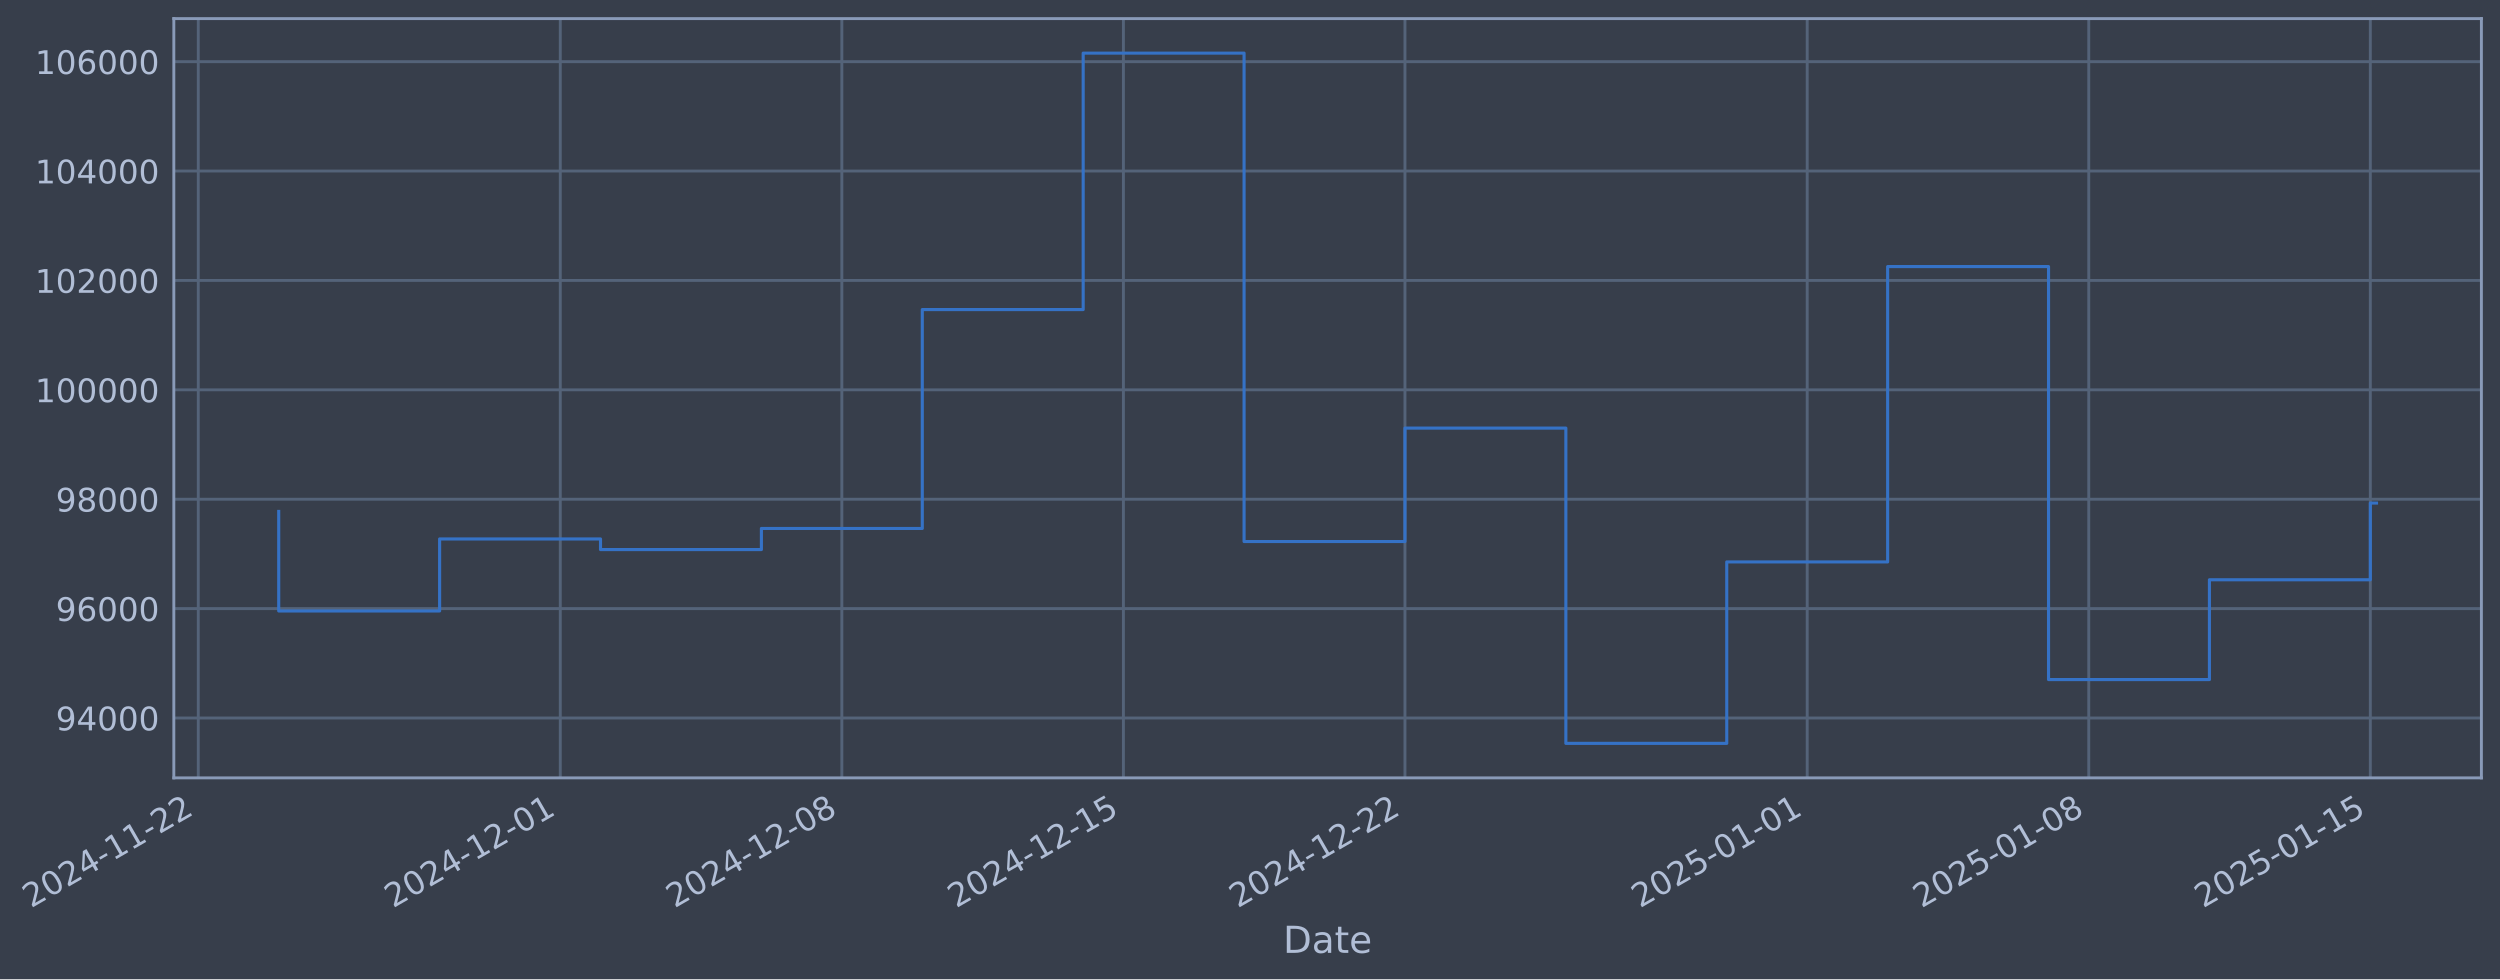
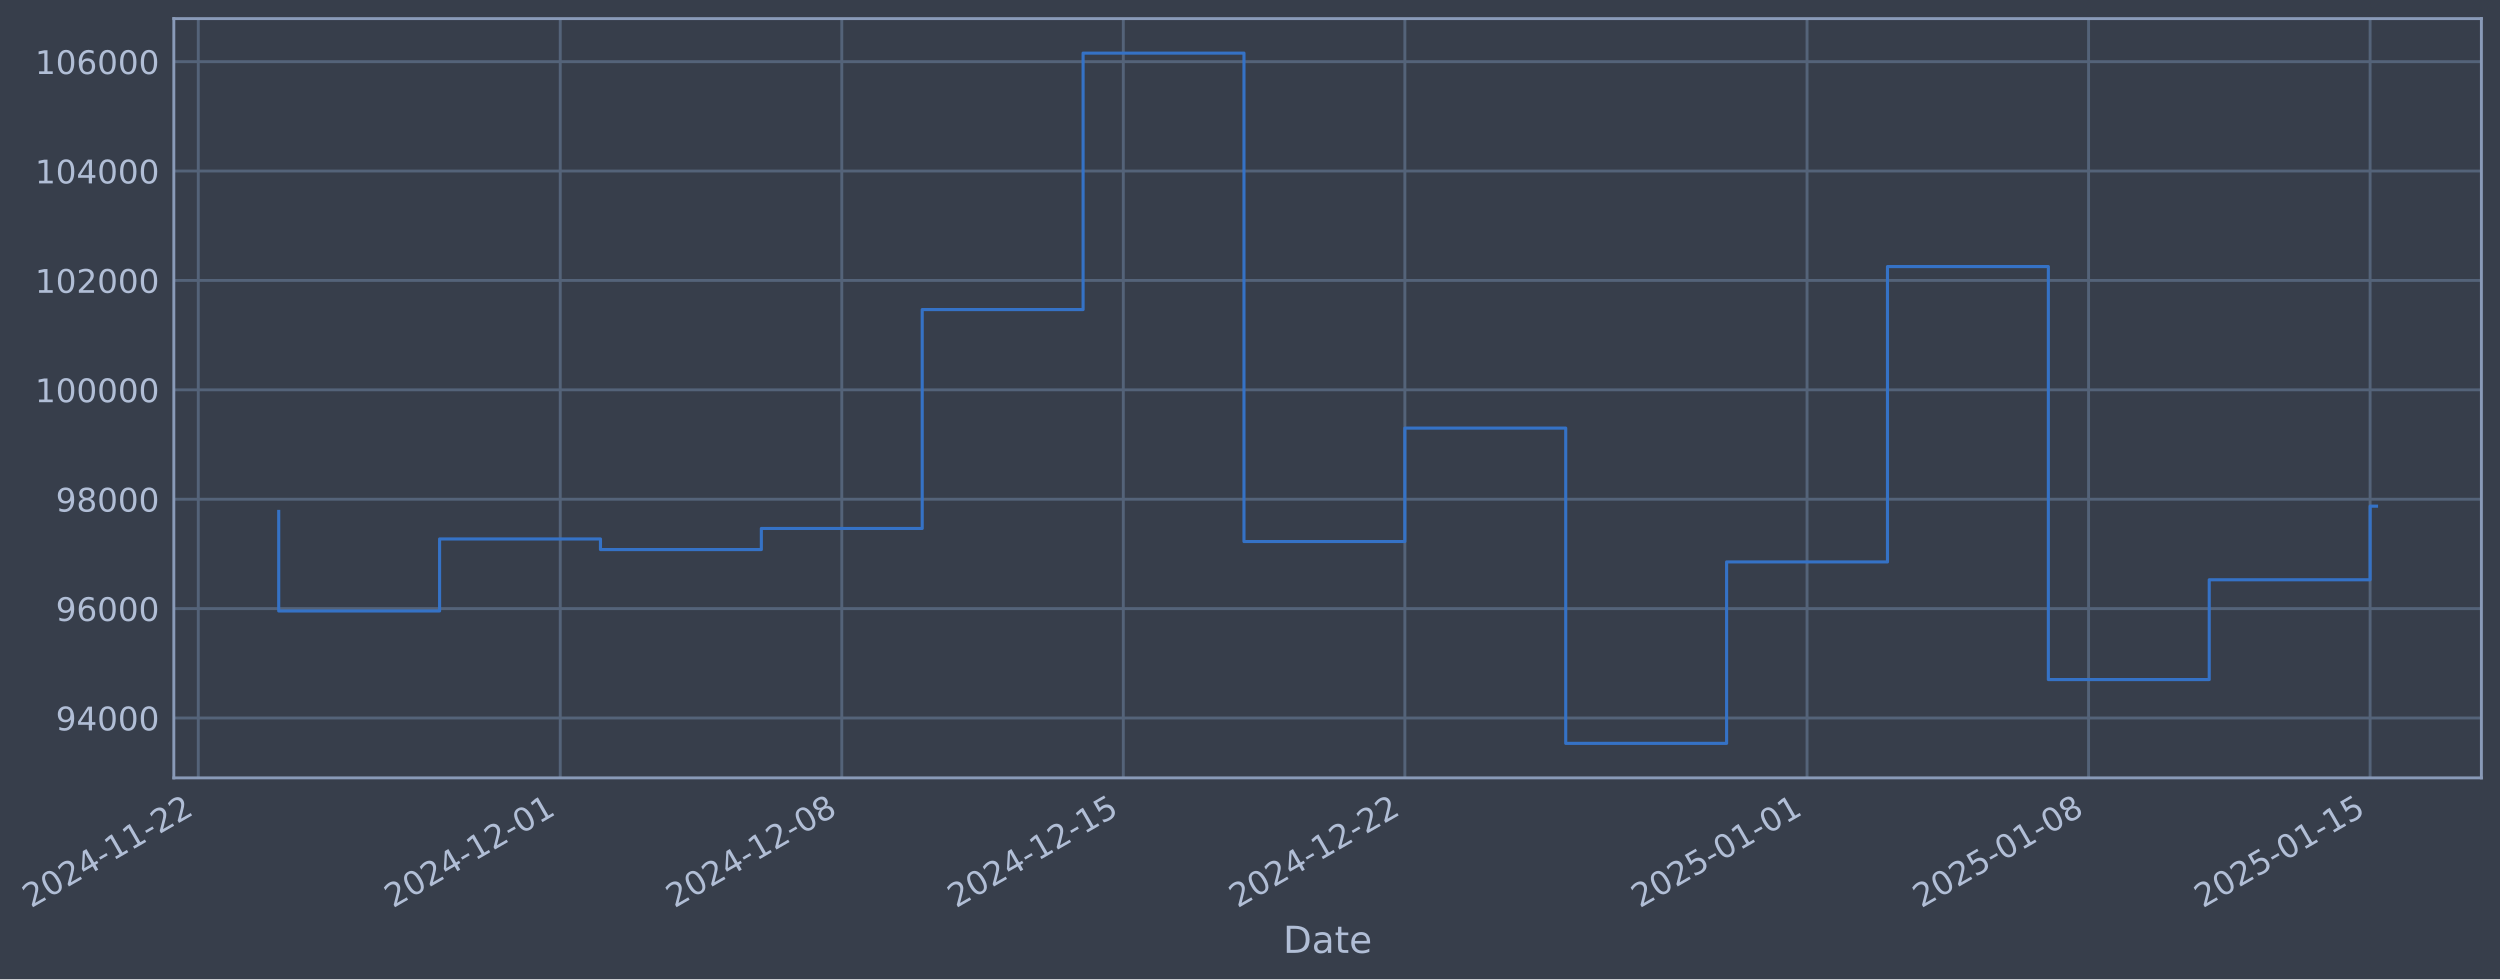
- <svg xmlns="http://www.w3.org/2000/svg" xmlns:xlink="http://www.w3.org/1999/xlink" width="967.255pt" height="378.87pt" viewBox="0 0 967.255 378.87" version="1.1">
+ <svg xmlns="http://www.w3.org/2000/svg" xmlns:xlink="http://www.w3.org/1999/xlink" width="967.252pt" height="378.87pt" viewBox="0 0 967.252 378.87" version="1.1">
  <defs>
    <style type="text/css">*{stroke-linejoin: round; stroke-linecap: butt}</style>
  </defs>
  <g id="figure_1">
    <g id="patch_1">
-       <path d="M 0 378.87  L 967.255 378.87  L 967.255 0  L 0 0  z " style="fill: #373e4b" />
+       <path d="M 0 378.87  L 967.252 378.87  L 967.252 0  L 0 0  z " style="fill: #373e4b" />
    </g>
    <g id="axes_1">
      <g id="patch_2">
-         <path d="M 67.255 300.96  L 960.055 300.96  L 960.055 7.2  L 67.255 7.2  z " style="fill: #373e4b" />
+         <path d="M 67.252 300.96  L 960.052 300.96  L 960.052 7.2  L 67.252 7.2  z " style="fill: #373e4b" />
      </g>
      <g id="matplotlib.axis_1">
        <g id="xtick_1">
          <g id="line2d_1">
-             <path d="M 76.713 300.96  L 76.713 7.2  " clip-path="url(#p7c724f5b77)" style="fill: none; stroke: #546379; stroke-width: 1.12; stroke-linecap: square" />
+             <path d="M 76.713 300.96  L 76.713 7.2  " clip-path="url(#p6d2f770c7e)" style="fill: none; stroke: #546379; stroke-width: 1.12; stroke-linecap: square" />
          </g>
          <g id="line2d_2" />
          <g id="text_1">
            <g style="fill: #b1bed6" transform="translate(11.98702 351.4642) rotate(-30) scale(0.126 -0.126)">
              <defs>
                <path id="DejaVuSans-32" d="M 1228 531  L 3431 531  L 3431 0  L 469 0  L 469 531  Q 828 903 1448 1529  Q 2069 2156 2228 2338  Q 2531 2678 2651 2914  Q 2772 3150 2772 3378  Q 2772 3750 2511 3984  Q 2250 4219 1831 4219  Q 1534 4219 1204 4116  Q 875 4013 500 3803  L 500 4441  Q 881 4594 1212 4672  Q 1544 4750 1819 4750  Q 2544 4750 2975 4387  Q 3406 4025 3406 3419  Q 3406 3131 3298 2873  Q 3191 2616 2906 2266  Q 2828 2175 2409 1742  Q 1991 1309 1228 531  z " transform="scale(0.015625)" />
                <path id="DejaVuSans-30" d="M 2034 4250  Q 1547 4250 1301 3770  Q 1056 3291 1056 2328  Q 1056 1369 1301 889  Q 1547 409 2034 409  Q 2525 409 2770 889  Q 3016 1369 3016 2328  Q 3016 3291 2770 3770  Q 2525 4250 2034 4250  z M 2034 4750  Q 2819 4750 3233 4129  Q 3647 3509 3647 2328  Q 3647 1150 3233 529  Q 2819 -91 2034 -91  Q 1250 -91 836 529  Q 422 1150 422 2328  Q 422 3509 836 4129  Q 1250 4750 2034 4750  z " transform="scale(0.015625)" />
                <path id="DejaVuSans-34" d="M 2419 4116  L 825 1625  L 2419 1625  L 2419 4116  z M 2253 4666  L 3047 4666  L 3047 1625  L 3713 1625  L 3713 1100  L 3047 1100  L 3047 0  L 2419 0  L 2419 1100  L 313 1100  L 313 1709  L 2253 4666  z " transform="scale(0.015625)" />
                <path id="DejaVuSans-2d" d="M 313 2009  L 1997 2009  L 1997 1497  L 313 1497  L 313 2009  z " transform="scale(0.015625)" />
                <path id="DejaVuSans-31" d="M 794 531  L 1825 531  L 1825 4091  L 703 3866  L 703 4441  L 1819 4666  L 2450 4666  L 2450 531  L 3481 531  L 3481 0  L 794 0  L 794 531  z " transform="scale(0.015625)" />
              </defs>
              <use xlink:href="#DejaVuSans-32" />
              <use xlink:href="#DejaVuSans-30" transform="translate(63.62305 0)" />
              <use xlink:href="#DejaVuSans-32" transform="translate(127.2461 0)" />
              <use xlink:href="#DejaVuSans-34" transform="translate(190.8691 0)" />
              <use xlink:href="#DejaVuSans-2d" transform="translate(254.4922 0)" />
              <use xlink:href="#DejaVuSans-31" transform="translate(290.5762 0)" />
              <use xlink:href="#DejaVuSans-31" transform="translate(354.1992 0)" />
              <use xlink:href="#DejaVuSans-2d" transform="translate(417.8223 0)" />
              <use xlink:href="#DejaVuSans-32" transform="translate(453.9062 0)" />
              <use xlink:href="#DejaVuSans-32" transform="translate(517.5293 0)" />
            </g>
          </g>
        </g>
        <g id="xtick_2">
          <g id="line2d_3">
-             <path d="M 216.774 300.96  L 216.774 7.2  " clip-path="url(#p7c724f5b77)" style="fill: none; stroke: #546379; stroke-width: 1.12; stroke-linecap: square" />
+             <path d="M 216.76 300.96  L 216.76 7.2  " clip-path="url(#p6d2f770c7e)" style="fill: none; stroke: #546379; stroke-width: 1.12; stroke-linecap: square" />
          </g>
          <g id="line2d_4" />
          <g id="text_2">
-             <g style="fill: #b1bed6" transform="translate(152.0485 351.4642) rotate(-30) scale(0.126 -0.126)">
+             <g style="fill: #b1bed6" transform="translate(152.0344 351.4642) rotate(-30) scale(0.126 -0.126)">
              <use xlink:href="#DejaVuSans-32" />
              <use xlink:href="#DejaVuSans-30" transform="translate(63.62305 0)" />
              <use xlink:href="#DejaVuSans-32" transform="translate(127.2461 0)" />
              <use xlink:href="#DejaVuSans-34" transform="translate(190.8691 0)" />
              <use xlink:href="#DejaVuSans-2d" transform="translate(254.4922 0)" />
              <use xlink:href="#DejaVuSans-31" transform="translate(290.5762 0)" />
              <use xlink:href="#DejaVuSans-32" transform="translate(354.1992 0)" />
              <use xlink:href="#DejaVuSans-2d" transform="translate(417.8223 0)" />
              <use xlink:href="#DejaVuSans-30" transform="translate(453.9062 0)" />
              <use xlink:href="#DejaVuSans-31" transform="translate(517.5293 0)" />
            </g>
          </g>
        </g>
        <g id="xtick_3">
          <g id="line2d_5">
-             <path d="M 325.711 300.96  L 325.711 7.2  " clip-path="url(#p7c724f5b77)" style="fill: none; stroke: #546379; stroke-width: 1.12; stroke-linecap: square" />
+             <path d="M 325.686 300.96  L 325.686 7.2  " clip-path="url(#p6d2f770c7e)" style="fill: none; stroke: #546379; stroke-width: 1.12; stroke-linecap: square" />
          </g>
          <g id="line2d_6" />
          <g id="text_3">
-             <g style="fill: #b1bed6" transform="translate(260.9853 351.4642) rotate(-30) scale(0.126 -0.126)">
+             <g style="fill: #b1bed6" transform="translate(260.9601 351.4642) rotate(-30) scale(0.126 -0.126)">
              <defs>
                <path id="DejaVuSans-38" d="M 2034 2216  Q 1584 2216 1326 1975  Q 1069 1734 1069 1313  Q 1069 891 1326 650  Q 1584 409 2034 409  Q 2484 409 2743 651  Q 3003 894 3003 1313  Q 3003 1734 2745 1975  Q 2488 2216 2034 2216  z M 1403 2484  Q 997 2584 770 2862  Q 544 3141 544 3541  Q 544 4100 942 4425  Q 1341 4750 2034 4750  Q 2731 4750 3128 4425  Q 3525 4100 3525 3541  Q 3525 3141 3298 2862  Q 3072 2584 2669 2484  Q 3125 2378 3379 2068  Q 3634 1759 3634 1313  Q 3634 634 3220 271  Q 2806 -91 2034 -91  Q 1263 -91 848 271  Q 434 634 434 1313  Q 434 1759 690 2068  Q 947 2378 1403 2484  z M 1172 3481  Q 1172 3119 1398 2916  Q 1625 2713 2034 2713  Q 2441 2713 2670 2916  Q 2900 3119 2900 3481  Q 2900 3844 2670 4047  Q 2441 4250 2034 4250  Q 1625 4250 1398 4047  Q 1172 3844 1172 3481  z " transform="scale(0.015625)" />
              </defs>
              <use xlink:href="#DejaVuSans-32" />
              <use xlink:href="#DejaVuSans-30" transform="translate(63.62305 0)" />
              <use xlink:href="#DejaVuSans-32" transform="translate(127.2461 0)" />
              <use xlink:href="#DejaVuSans-34" transform="translate(190.8691 0)" />
              <use xlink:href="#DejaVuSans-2d" transform="translate(254.4922 0)" />
              <use xlink:href="#DejaVuSans-31" transform="translate(290.5762 0)" />
              <use xlink:href="#DejaVuSans-32" transform="translate(354.1992 0)" />
              <use xlink:href="#DejaVuSans-2d" transform="translate(417.8223 0)" />
              <use xlink:href="#DejaVuSans-30" transform="translate(453.9062 0)" />
              <use xlink:href="#DejaVuSans-38" transform="translate(517.5293 0)" />
            </g>
          </g>
        </g>
        <g id="xtick_4">
          <g id="line2d_7">
-             <path d="M 434.648 300.96  L 434.648 7.2  " clip-path="url(#p7c724f5b77)" style="fill: none; stroke: #546379; stroke-width: 1.12; stroke-linecap: square" />
+             <path d="M 434.611 300.96  L 434.611 7.2  " clip-path="url(#p6d2f770c7e)" style="fill: none; stroke: #546379; stroke-width: 1.12; stroke-linecap: square" />
          </g>
          <g id="line2d_8" />
          <g id="text_4">
-             <g style="fill: #b1bed6" transform="translate(369.922 351.4642) rotate(-30) scale(0.126 -0.126)">
+             <g style="fill: #b1bed6" transform="translate(369.8859 351.4642) rotate(-30) scale(0.126 -0.126)">
              <defs>
                <path id="DejaVuSans-35" d="M 691 4666  L 3169 4666  L 3169 4134  L 1269 4134  L 1269 2991  Q 1406 3038 1543 3061  Q 1681 3084 1819 3084  Q 2600 3084 3056 2656  Q 3513 2228 3513 1497  Q 3513 744 3044 326  Q 2575 -91 1722 -91  Q 1428 -91 1123 -41  Q 819 9 494 109  L 494 744  Q 775 591 1075 516  Q 1375 441 1709 441  Q 2250 441 2565 725  Q 2881 1009 2881 1497  Q 2881 1984 2565 2268  Q 2250 2553 1709 2553  Q 1456 2553 1204 2497  Q 953 2441 691 2322  L 691 4666  z " transform="scale(0.015625)" />
              </defs>
              <use xlink:href="#DejaVuSans-32" />
              <use xlink:href="#DejaVuSans-30" transform="translate(63.62305 0)" />
              <use xlink:href="#DejaVuSans-32" transform="translate(127.2461 0)" />
              <use xlink:href="#DejaVuSans-34" transform="translate(190.8691 0)" />
              <use xlink:href="#DejaVuSans-2d" transform="translate(254.4922 0)" />
              <use xlink:href="#DejaVuSans-31" transform="translate(290.5762 0)" />
              <use xlink:href="#DejaVuSans-32" transform="translate(354.1992 0)" />
              <use xlink:href="#DejaVuSans-2d" transform="translate(417.8223 0)" />
              <use xlink:href="#DejaVuSans-31" transform="translate(453.9062 0)" />
              <use xlink:href="#DejaVuSans-35" transform="translate(517.5293 0)" />
            </g>
          </g>
        </g>
        <g id="xtick_5">
          <g id="line2d_9">
-             <path d="M 543.584 300.96  L 543.584 7.2  " clip-path="url(#p7c724f5b77)" style="fill: none; stroke: #546379; stroke-width: 1.12; stroke-linecap: square" />
+             <path d="M 543.537 300.96  L 543.537 7.2  " clip-path="url(#p6d2f770c7e)" style="fill: none; stroke: #546379; stroke-width: 1.12; stroke-linecap: square" />
          </g>
          <g id="line2d_10" />
          <g id="text_5">
-             <g style="fill: #b1bed6" transform="translate(478.8588 351.4642) rotate(-30) scale(0.126 -0.126)">
+             <g style="fill: #b1bed6" transform="translate(478.8116 351.4642) rotate(-30) scale(0.126 -0.126)">
              <use xlink:href="#DejaVuSans-32" />
              <use xlink:href="#DejaVuSans-30" transform="translate(63.62305 0)" />
              <use xlink:href="#DejaVuSans-32" transform="translate(127.2461 0)" />
              <use xlink:href="#DejaVuSans-34" transform="translate(190.8691 0)" />
              <use xlink:href="#DejaVuSans-2d" transform="translate(254.4922 0)" />
              <use xlink:href="#DejaVuSans-31" transform="translate(290.5762 0)" />
              <use xlink:href="#DejaVuSans-32" transform="translate(354.1992 0)" />
              <use xlink:href="#DejaVuSans-2d" transform="translate(417.8223 0)" />
              <use xlink:href="#DejaVuSans-32" transform="translate(453.9062 0)" />
              <use xlink:href="#DejaVuSans-32" transform="translate(517.5293 0)" />
            </g>
          </g>
        </g>
        <g id="xtick_6">
          <g id="line2d_11">
-             <path d="M 699.208 300.96  L 699.208 7.2  " clip-path="url(#p7c724f5b77)" style="fill: none; stroke: #546379; stroke-width: 1.12; stroke-linecap: square" />
+             <path d="M 699.145 300.96  L 699.145 7.2  " clip-path="url(#p6d2f770c7e)" style="fill: none; stroke: #546379; stroke-width: 1.12; stroke-linecap: square" />
          </g>
          <g id="line2d_12" />
          <g id="text_6">
-             <g style="fill: #b1bed6" transform="translate(634.4827 351.4642) rotate(-30) scale(0.126 -0.126)">
+             <g style="fill: #b1bed6" transform="translate(634.4198 351.4642) rotate(-30) scale(0.126 -0.126)">
              <use xlink:href="#DejaVuSans-32" />
              <use xlink:href="#DejaVuSans-30" transform="translate(63.62305 0)" />
              <use xlink:href="#DejaVuSans-32" transform="translate(127.2461 0)" />
              <use xlink:href="#DejaVuSans-35" transform="translate(190.8691 0)" />
              <use xlink:href="#DejaVuSans-2d" transform="translate(254.4922 0)" />
              <use xlink:href="#DejaVuSans-30" transform="translate(290.5762 0)" />
              <use xlink:href="#DejaVuSans-31" transform="translate(354.1992 0)" />
              <use xlink:href="#DejaVuSans-2d" transform="translate(417.8223 0)" />
              <use xlink:href="#DejaVuSans-30" transform="translate(453.9062 0)" />
              <use xlink:href="#DejaVuSans-31" transform="translate(517.5293 0)" />
            </g>
          </g>
        </g>
        <g id="xtick_7">
          <g id="line2d_13">
-             <path d="M 808.145 300.96  L 808.145 7.2  " clip-path="url(#p7c724f5b77)" style="fill: none; stroke: #546379; stroke-width: 1.12; stroke-linecap: square" />
+             <path d="M 808.071 300.96  L 808.071 7.2  " clip-path="url(#p6d2f770c7e)" style="fill: none; stroke: #546379; stroke-width: 1.12; stroke-linecap: square" />
          </g>
          <g id="line2d_14" />
          <g id="text_7">
-             <g style="fill: #b1bed6" transform="translate(743.4194 351.4642) rotate(-30) scale(0.126 -0.126)">
+             <g style="fill: #b1bed6" transform="translate(743.3456 351.4642) rotate(-30) scale(0.126 -0.126)">
              <use xlink:href="#DejaVuSans-32" />
              <use xlink:href="#DejaVuSans-30" transform="translate(63.62305 0)" />
              <use xlink:href="#DejaVuSans-32" transform="translate(127.2461 0)" />
              <use xlink:href="#DejaVuSans-35" transform="translate(190.8691 0)" />
              <use xlink:href="#DejaVuSans-2d" transform="translate(254.4922 0)" />
              <use xlink:href="#DejaVuSans-30" transform="translate(290.5762 0)" />
              <use xlink:href="#DejaVuSans-31" transform="translate(354.1992 0)" />
              <use xlink:href="#DejaVuSans-2d" transform="translate(417.8223 0)" />
              <use xlink:href="#DejaVuSans-30" transform="translate(453.9062 0)" />
              <use xlink:href="#DejaVuSans-38" transform="translate(517.5293 0)" />
            </g>
          </g>
        </g>
        <g id="xtick_8">
          <g id="line2d_15">
-             <path d="M 917.082 300.96  L 917.082 7.2  " clip-path="url(#p7c724f5b77)" style="fill: none; stroke: #546379; stroke-width: 1.12; stroke-linecap: square" />
+             <path d="M 916.997 300.96  L 916.997 7.2  " clip-path="url(#p6d2f770c7e)" style="fill: none; stroke: #546379; stroke-width: 1.12; stroke-linecap: square" />
          </g>
          <g id="line2d_16" />
          <g id="text_8">
-             <g style="fill: #b1bed6" transform="translate(852.3562 351.4642) rotate(-30) scale(0.126 -0.126)">
+             <g style="fill: #b1bed6" transform="translate(852.2713 351.4642) rotate(-30) scale(0.126 -0.126)">
              <use xlink:href="#DejaVuSans-32" />
              <use xlink:href="#DejaVuSans-30" transform="translate(63.62305 0)" />
              <use xlink:href="#DejaVuSans-32" transform="translate(127.2461 0)" />
              <use xlink:href="#DejaVuSans-35" transform="translate(190.8691 0)" />
              <use xlink:href="#DejaVuSans-2d" transform="translate(254.4922 0)" />
              <use xlink:href="#DejaVuSans-30" transform="translate(290.5762 0)" />
              <use xlink:href="#DejaVuSans-31" transform="translate(354.1992 0)" />
              <use xlink:href="#DejaVuSans-2d" transform="translate(417.8223 0)" />
              <use xlink:href="#DejaVuSans-31" transform="translate(453.9062 0)" />
              <use xlink:href="#DejaVuSans-35" transform="translate(517.5293 0)" />
            </g>
          </g>
        </g>
        <g id="text_9">
-           <g style="fill: #b1bed6" transform="translate(496.4464 368.6753) scale(0.144 -0.144)">
+           <g style="fill: #b1bed6" transform="translate(496.4432 368.6753) scale(0.144 -0.144)">
            <defs>
              <path id="DejaVuSans-44" d="M 1259 4147  L 1259 519  L 2022 519  Q 2988 519 3436 956  Q 3884 1394 3884 2338  Q 3884 3275 3436 3711  Q 2988 4147 2022 4147  L 1259 4147  z M 628 4666  L 1925 4666  Q 3281 4666 3915 4102  Q 4550 3538 4550 2338  Q 4550 1131 3912 565  Q 3275 0 1925 0  L 628 0  L 628 4666  z " transform="scale(0.015625)" />
              <path id="DejaVuSans-61" d="M 2194 1759  Q 1497 1759 1228 1600  Q 959 1441 959 1056  Q 959 750 1161 570  Q 1363 391 1709 391  Q 2188 391 2477 730  Q 2766 1069 2766 1631  L 2766 1759  L 2194 1759  z M 3341 1997  L 3341 0  L 2766 0  L 2766 531  Q 2569 213 2275 61  Q 1981 -91 1556 -91  Q 1019 -91 701 211  Q 384 513 384 1019  Q 384 1609 779 1909  Q 1175 2209 1959 2209  L 2766 2209  L 2766 2266  Q 2766 2663 2505 2880  Q 2244 3097 1772 3097  Q 1472 3097 1187 3025  Q 903 2953 641 2809  L 641 3341  Q 956 3463 1253 3523  Q 1550 3584 1831 3584  Q 2591 3584 2966 3190  Q 3341 2797 3341 1997  z " transform="scale(0.015625)" />
              <path id="DejaVuSans-74" d="M 1172 4494  L 1172 3500  L 2356 3500  L 2356 3053  L 1172 3053  L 1172 1153  Q 1172 725 1289 603  Q 1406 481 1766 481  L 2356 481  L 2356 0  L 1766 0  Q 1100 0 847 248  Q 594 497 594 1153  L 594 3053  L 172 3053  L 172 3500  L 594 3500  L 594 4494  L 1172 4494  z " transform="scale(0.015625)" />
              <path id="DejaVuSans-65" d="M 3597 1894  L 3597 1613  L 953 1613  Q 991 1019 1311 708  Q 1631 397 2203 397  Q 2534 397 2845 478  Q 3156 559 3463 722  L 3463 178  Q 3153 47 2828 -22  Q 2503 -91 2169 -91  Q 1331 -91 842 396  Q 353 884 353 1716  Q 353 2575 817 3079  Q 1281 3584 2069 3584  Q 2775 3584 3186 3129  Q 3597 2675 3597 1894  z M 3022 2063  Q 3016 2534 2758 2815  Q 2500 3097 2075 3097  Q 1594 3097 1305 2825  Q 1016 2553 972 2059  L 3022 2063  z " transform="scale(0.015625)" />
            </defs>
            <use xlink:href="#DejaVuSans-44" />
            <use xlink:href="#DejaVuSans-61" transform="translate(77.00195 0)" />
            <use xlink:href="#DejaVuSans-74" transform="translate(138.2812 0)" />
            <use xlink:href="#DejaVuSans-65" transform="translate(177.4902 0)" />
          </g>
        </g>
      </g>
      <g id="matplotlib.axis_2">
        <g id="ytick_1">
          <g id="line2d_17">
-             <path d="M 67.255 277.797  L 960.055 277.797  " clip-path="url(#p7c724f5b77)" style="fill: none; stroke: #546379; stroke-width: 1.12; stroke-linecap: square" />
+             <path d="M 67.252 277.797  L 960.052 277.797  " clip-path="url(#p6d2f770c7e)" style="fill: none; stroke: #546379; stroke-width: 1.12; stroke-linecap: square" />
          </g>
          <g id="line2d_18" />
          <g id="text_10">
-             <g style="fill: #b1bed6" transform="translate(21.57174 282.5841) scale(0.126 -0.126)">
+             <g style="fill: #b1bed6" transform="translate(21.5686 282.5841) scale(0.126 -0.126)">
              <defs>
                <path id="DejaVuSans-39" d="M 703 97  L 703 672  Q 941 559 1184 500  Q 1428 441 1663 441  Q 2288 441 2617 861  Q 2947 1281 2994 2138  Q 2813 1869 2534 1725  Q 2256 1581 1919 1581  Q 1219 1581 811 2004  Q 403 2428 403 3163  Q 403 3881 828 4315  Q 1253 4750 1959 4750  Q 2769 4750 3195 4129  Q 3622 3509 3622 2328  Q 3622 1225 3098 567  Q 2575 -91 1691 -91  Q 1453 -91 1209 -44  Q 966 3 703 97  z M 1959 2075  Q 2384 2075 2632 2365  Q 2881 2656 2881 3163  Q 2881 3666 2632 3958  Q 2384 4250 1959 4250  Q 1534 4250 1286 3958  Q 1038 3666 1038 3163  Q 1038 2656 1286 2365  Q 1534 2075 1959 2075  z " transform="scale(0.015625)" />
              </defs>
              <use xlink:href="#DejaVuSans-39" />
              <use xlink:href="#DejaVuSans-34" transform="translate(63.62305 0)" />
              <use xlink:href="#DejaVuSans-30" transform="translate(127.2461 0)" />
              <use xlink:href="#DejaVuSans-30" transform="translate(190.8691 0)" />
              <use xlink:href="#DejaVuSans-30" transform="translate(254.4922 0)" />
            </g>
          </g>
        </g>
        <g id="ytick_2">
          <g id="line2d_19">
-             <path d="M 67.255 235.473  L 960.055 235.473  " clip-path="url(#p7c724f5b77)" style="fill: none; stroke: #546379; stroke-width: 1.12; stroke-linecap: square" />
+             <path d="M 67.252 235.473  L 960.052 235.473  " clip-path="url(#p6d2f770c7e)" style="fill: none; stroke: #546379; stroke-width: 1.12; stroke-linecap: square" />
          </g>
          <g id="line2d_20" />
          <g id="text_11">
-             <g style="fill: #b1bed6" transform="translate(21.57174 240.2602) scale(0.126 -0.126)">
+             <g style="fill: #b1bed6" transform="translate(21.5686 240.2602) scale(0.126 -0.126)">
              <defs>
                <path id="DejaVuSans-36" d="M 2113 2584  Q 1688 2584 1439 2293  Q 1191 2003 1191 1497  Q 1191 994 1439 701  Q 1688 409 2113 409  Q 2538 409 2786 701  Q 3034 994 3034 1497  Q 3034 2003 2786 2293  Q 2538 2584 2113 2584  z M 3366 4563  L 3366 3988  Q 3128 4100 2886 4159  Q 2644 4219 2406 4219  Q 1781 4219 1451 3797  Q 1122 3375 1075 2522  Q 1259 2794 1537 2939  Q 1816 3084 2150 3084  Q 2853 3084 3261 2657  Q 3669 2231 3669 1497  Q 3669 778 3244 343  Q 2819 -91 2113 -91  Q 1303 -91 875 529  Q 447 1150 447 2328  Q 447 3434 972 4092  Q 1497 4750 2381 4750  Q 2619 4750 2861 4703  Q 3103 4656 3366 4563  z " transform="scale(0.015625)" />
              </defs>
              <use xlink:href="#DejaVuSans-39" />
              <use xlink:href="#DejaVuSans-36" transform="translate(63.62305 0)" />
              <use xlink:href="#DejaVuSans-30" transform="translate(127.2461 0)" />
              <use xlink:href="#DejaVuSans-30" transform="translate(190.8691 0)" />
              <use xlink:href="#DejaVuSans-30" transform="translate(254.4922 0)" />
            </g>
          </g>
        </g>
        <g id="ytick_3">
          <g id="line2d_21">
-             <path d="M 67.255 193.149  L 960.055 193.149  " clip-path="url(#p7c724f5b77)" style="fill: none; stroke: #546379; stroke-width: 1.12; stroke-linecap: square" />
+             <path d="M 67.252 193.149  L 960.052 193.149  " clip-path="url(#p6d2f770c7e)" style="fill: none; stroke: #546379; stroke-width: 1.12; stroke-linecap: square" />
          </g>
          <g id="line2d_22" />
          <g id="text_12">
-             <g style="fill: #b1bed6" transform="translate(21.57174 197.9364) scale(0.126 -0.126)">
+             <g style="fill: #b1bed6" transform="translate(21.5686 197.9364) scale(0.126 -0.126)">
              <use xlink:href="#DejaVuSans-39" />
              <use xlink:href="#DejaVuSans-38" transform="translate(63.62305 0)" />
              <use xlink:href="#DejaVuSans-30" transform="translate(127.2461 0)" />
              <use xlink:href="#DejaVuSans-30" transform="translate(190.8691 0)" />
              <use xlink:href="#DejaVuSans-30" transform="translate(254.4922 0)" />
            </g>
          </g>
        </g>
        <g id="ytick_4">
          <g id="line2d_23">
-             <path d="M 67.255 150.826  L 960.055 150.826  " clip-path="url(#p7c724f5b77)" style="fill: none; stroke: #546379; stroke-width: 1.12; stroke-linecap: square" />
+             <path d="M 67.252 150.826  L 960.052 150.826  " clip-path="url(#p6d2f770c7e)" style="fill: none; stroke: #546379; stroke-width: 1.12; stroke-linecap: square" />
          </g>
          <g id="line2d_24" />
          <g id="text_13">
-             <g style="fill: #b1bed6" transform="translate(13.55499 155.6126) scale(0.126 -0.126)">
+             <g style="fill: #b1bed6" transform="translate(13.55185 155.6126) scale(0.126 -0.126)">
              <use xlink:href="#DejaVuSans-31" />
              <use xlink:href="#DejaVuSans-30" transform="translate(63.62305 0)" />
              <use xlink:href="#DejaVuSans-30" transform="translate(127.2461 0)" />
              <use xlink:href="#DejaVuSans-30" transform="translate(190.8691 0)" />
              <use xlink:href="#DejaVuSans-30" transform="translate(254.4922 0)" />
              <use xlink:href="#DejaVuSans-30" transform="translate(318.1152 0)" />
            </g>
          </g>
        </g>
        <g id="ytick_5">
          <g id="line2d_25">
-             <path d="M 67.255 108.502  L 960.055 108.502  " clip-path="url(#p7c724f5b77)" style="fill: none; stroke: #546379; stroke-width: 1.12; stroke-linecap: square" />
+             <path d="M 67.252 108.502  L 960.052 108.502  " clip-path="url(#p6d2f770c7e)" style="fill: none; stroke: #546379; stroke-width: 1.12; stroke-linecap: square" />
          </g>
          <g id="line2d_26" />
          <g id="text_14">
-             <g style="fill: #b1bed6" transform="translate(13.55499 113.2888) scale(0.126 -0.126)">
+             <g style="fill: #b1bed6" transform="translate(13.55185 113.2888) scale(0.126 -0.126)">
              <use xlink:href="#DejaVuSans-31" />
              <use xlink:href="#DejaVuSans-30" transform="translate(63.62305 0)" />
              <use xlink:href="#DejaVuSans-32" transform="translate(127.2461 0)" />
              <use xlink:href="#DejaVuSans-30" transform="translate(190.8691 0)" />
              <use xlink:href="#DejaVuSans-30" transform="translate(254.4922 0)" />
              <use xlink:href="#DejaVuSans-30" transform="translate(318.1152 0)" />
            </g>
          </g>
        </g>
        <g id="ytick_6">
          <g id="line2d_27">
-             <path d="M 67.255 66.178  L 960.055 66.178  " clip-path="url(#p7c724f5b77)" style="fill: none; stroke: #546379; stroke-width: 1.12; stroke-linecap: square" />
+             <path d="M 67.252 66.178  L 960.052 66.178  " clip-path="url(#p6d2f770c7e)" style="fill: none; stroke: #546379; stroke-width: 1.12; stroke-linecap: square" />
          </g>
          <g id="line2d_28" />
          <g id="text_15">
-             <g style="fill: #b1bed6" transform="translate(13.55499 70.96502) scale(0.126 -0.126)">
+             <g style="fill: #b1bed6" transform="translate(13.55185 70.96502) scale(0.126 -0.126)">
              <use xlink:href="#DejaVuSans-31" />
              <use xlink:href="#DejaVuSans-30" transform="translate(63.62305 0)" />
              <use xlink:href="#DejaVuSans-34" transform="translate(127.2461 0)" />
              <use xlink:href="#DejaVuSans-30" transform="translate(190.8691 0)" />
              <use xlink:href="#DejaVuSans-30" transform="translate(254.4922 0)" />
              <use xlink:href="#DejaVuSans-30" transform="translate(318.1152 0)" />
            </g>
          </g>
        </g>
        <g id="ytick_7">
          <g id="line2d_29">
-             <path d="M 67.255 23.854  L 960.055 23.854  " clip-path="url(#p7c724f5b77)" style="fill: none; stroke: #546379; stroke-width: 1.12; stroke-linecap: square" />
+             <path d="M 67.252 23.854  L 960.052 23.854  " clip-path="url(#p6d2f770c7e)" style="fill: none; stroke: #546379; stroke-width: 1.12; stroke-linecap: square" />
          </g>
          <g id="line2d_30" />
          <g id="text_16">
-             <g style="fill: #b1bed6" transform="translate(13.55499 28.64121) scale(0.126 -0.126)">
+             <g style="fill: #b1bed6" transform="translate(13.55185 28.64121) scale(0.126 -0.126)">
              <use xlink:href="#DejaVuSans-31" />
              <use xlink:href="#DejaVuSans-30" transform="translate(63.62305 0)" />
              <use xlink:href="#DejaVuSans-36" transform="translate(127.2461 0)" />
              <use xlink:href="#DejaVuSans-30" transform="translate(190.8691 0)" />
              <use xlink:href="#DejaVuSans-30" transform="translate(254.4922 0)" />
              <use xlink:href="#DejaVuSans-30" transform="translate(318.1152 0)" />
            </g>
          </g>
        </g>
      </g>
      <g id="line2d_31">
-         <path d="M 107.837 197.87  L 107.837 236.383  L 170.087 236.383  L 170.087 208.521  L 232.336 208.521  L 232.336 212.628  L 294.586 212.628  L 294.586 204.459  L 356.836 204.459  L 356.836 119.77  L 419.085 119.77  L 419.085 20.553  L 481.335 20.553  L 481.335 209.517  L 543.584 209.517  L 543.584 165.636  L 605.834 165.636  L 605.834 287.607  L 668.083 287.607  L 668.083 217.409  L 730.333 217.409  L 730.333 103.141  L 792.583 103.141  L 792.583 262.927  L 854.832 262.927  L 854.832 224.318  L 917.082 224.318  L 917.082 194.644  L 919.474 194.644  " clip-path="url(#p7c724f5b77)" style="fill: none; stroke: #3572c6; stroke-width: 1.2; stroke-linecap: square" />
+         <path d="M 107.834 197.87  L 107.834 236.383  L 170.077 236.383  L 170.077 208.521  L 232.321 208.521  L 232.321 212.628  L 294.564 212.628  L 294.564 204.459  L 356.807 204.459  L 356.807 119.77  L 419.051 119.77  L 419.051 20.553  L 481.294 20.553  L 481.294 209.517  L 543.537 209.517  L 543.537 165.636  L 605.78 165.636  L 605.78 287.607  L 668.024 287.607  L 668.024 217.409  L 730.267 217.409  L 730.267 103.141  L 792.51 103.141  L 792.51 262.927  L 854.754 262.927  L 854.754 224.318  L 916.997 224.318  L 916.997 195.843  L 919.471 195.843  " clip-path="url(#p6d2f770c7e)" style="fill: none; stroke: #3572c6; stroke-width: 1.2; stroke-linecap: square" />
      </g>
      <g id="patch_3">
-         <path d="M 67.255 300.96  L 67.255 7.2  " style="fill: none; stroke: #899ab8; stroke-width: 1.12; stroke-linejoin: miter; stroke-linecap: square" />
+         <path d="M 67.252 300.96  L 67.252 7.2  " style="fill: none; stroke: #899ab8; stroke-width: 1.12; stroke-linejoin: miter; stroke-linecap: square" />
      </g>
      <g id="patch_4">
-         <path d="M 960.055 300.96  L 960.055 7.2  " style="fill: none; stroke: #899ab8; stroke-width: 1.12; stroke-linejoin: miter; stroke-linecap: square" />
+         <path d="M 960.052 300.96  L 960.052 7.2  " style="fill: none; stroke: #899ab8; stroke-width: 1.12; stroke-linejoin: miter; stroke-linecap: square" />
      </g>
      <g id="patch_5">
-         <path d="M 67.255 300.96  L 960.055 300.96  " style="fill: none; stroke: #899ab8; stroke-width: 1.12; stroke-linejoin: miter; stroke-linecap: square" />
+         <path d="M 67.252 300.96  L 960.052 300.96  " style="fill: none; stroke: #899ab8; stroke-width: 1.12; stroke-linejoin: miter; stroke-linecap: square" />
      </g>
      <g id="patch_6">
-         <path d="M 67.255 7.2  L 960.055 7.2  " style="fill: none; stroke: #899ab8; stroke-width: 1.12; stroke-linejoin: miter; stroke-linecap: square" />
+         <path d="M 67.252 7.2  L 960.052 7.2  " style="fill: none; stroke: #899ab8; stroke-width: 1.12; stroke-linejoin: miter; stroke-linecap: square" />
      </g>
    </g>
  </g>
  <defs>
-     <clipPath id="p7c724f5b77">
-       <rect x="67.255" y="7.2" width="892.8" height="293.76" />
+     <clipPath id="p6d2f770c7e">
+       <rect x="67.252" y="7.2" width="892.8" height="293.76" />
    </clipPath>
  </defs>
</svg>
